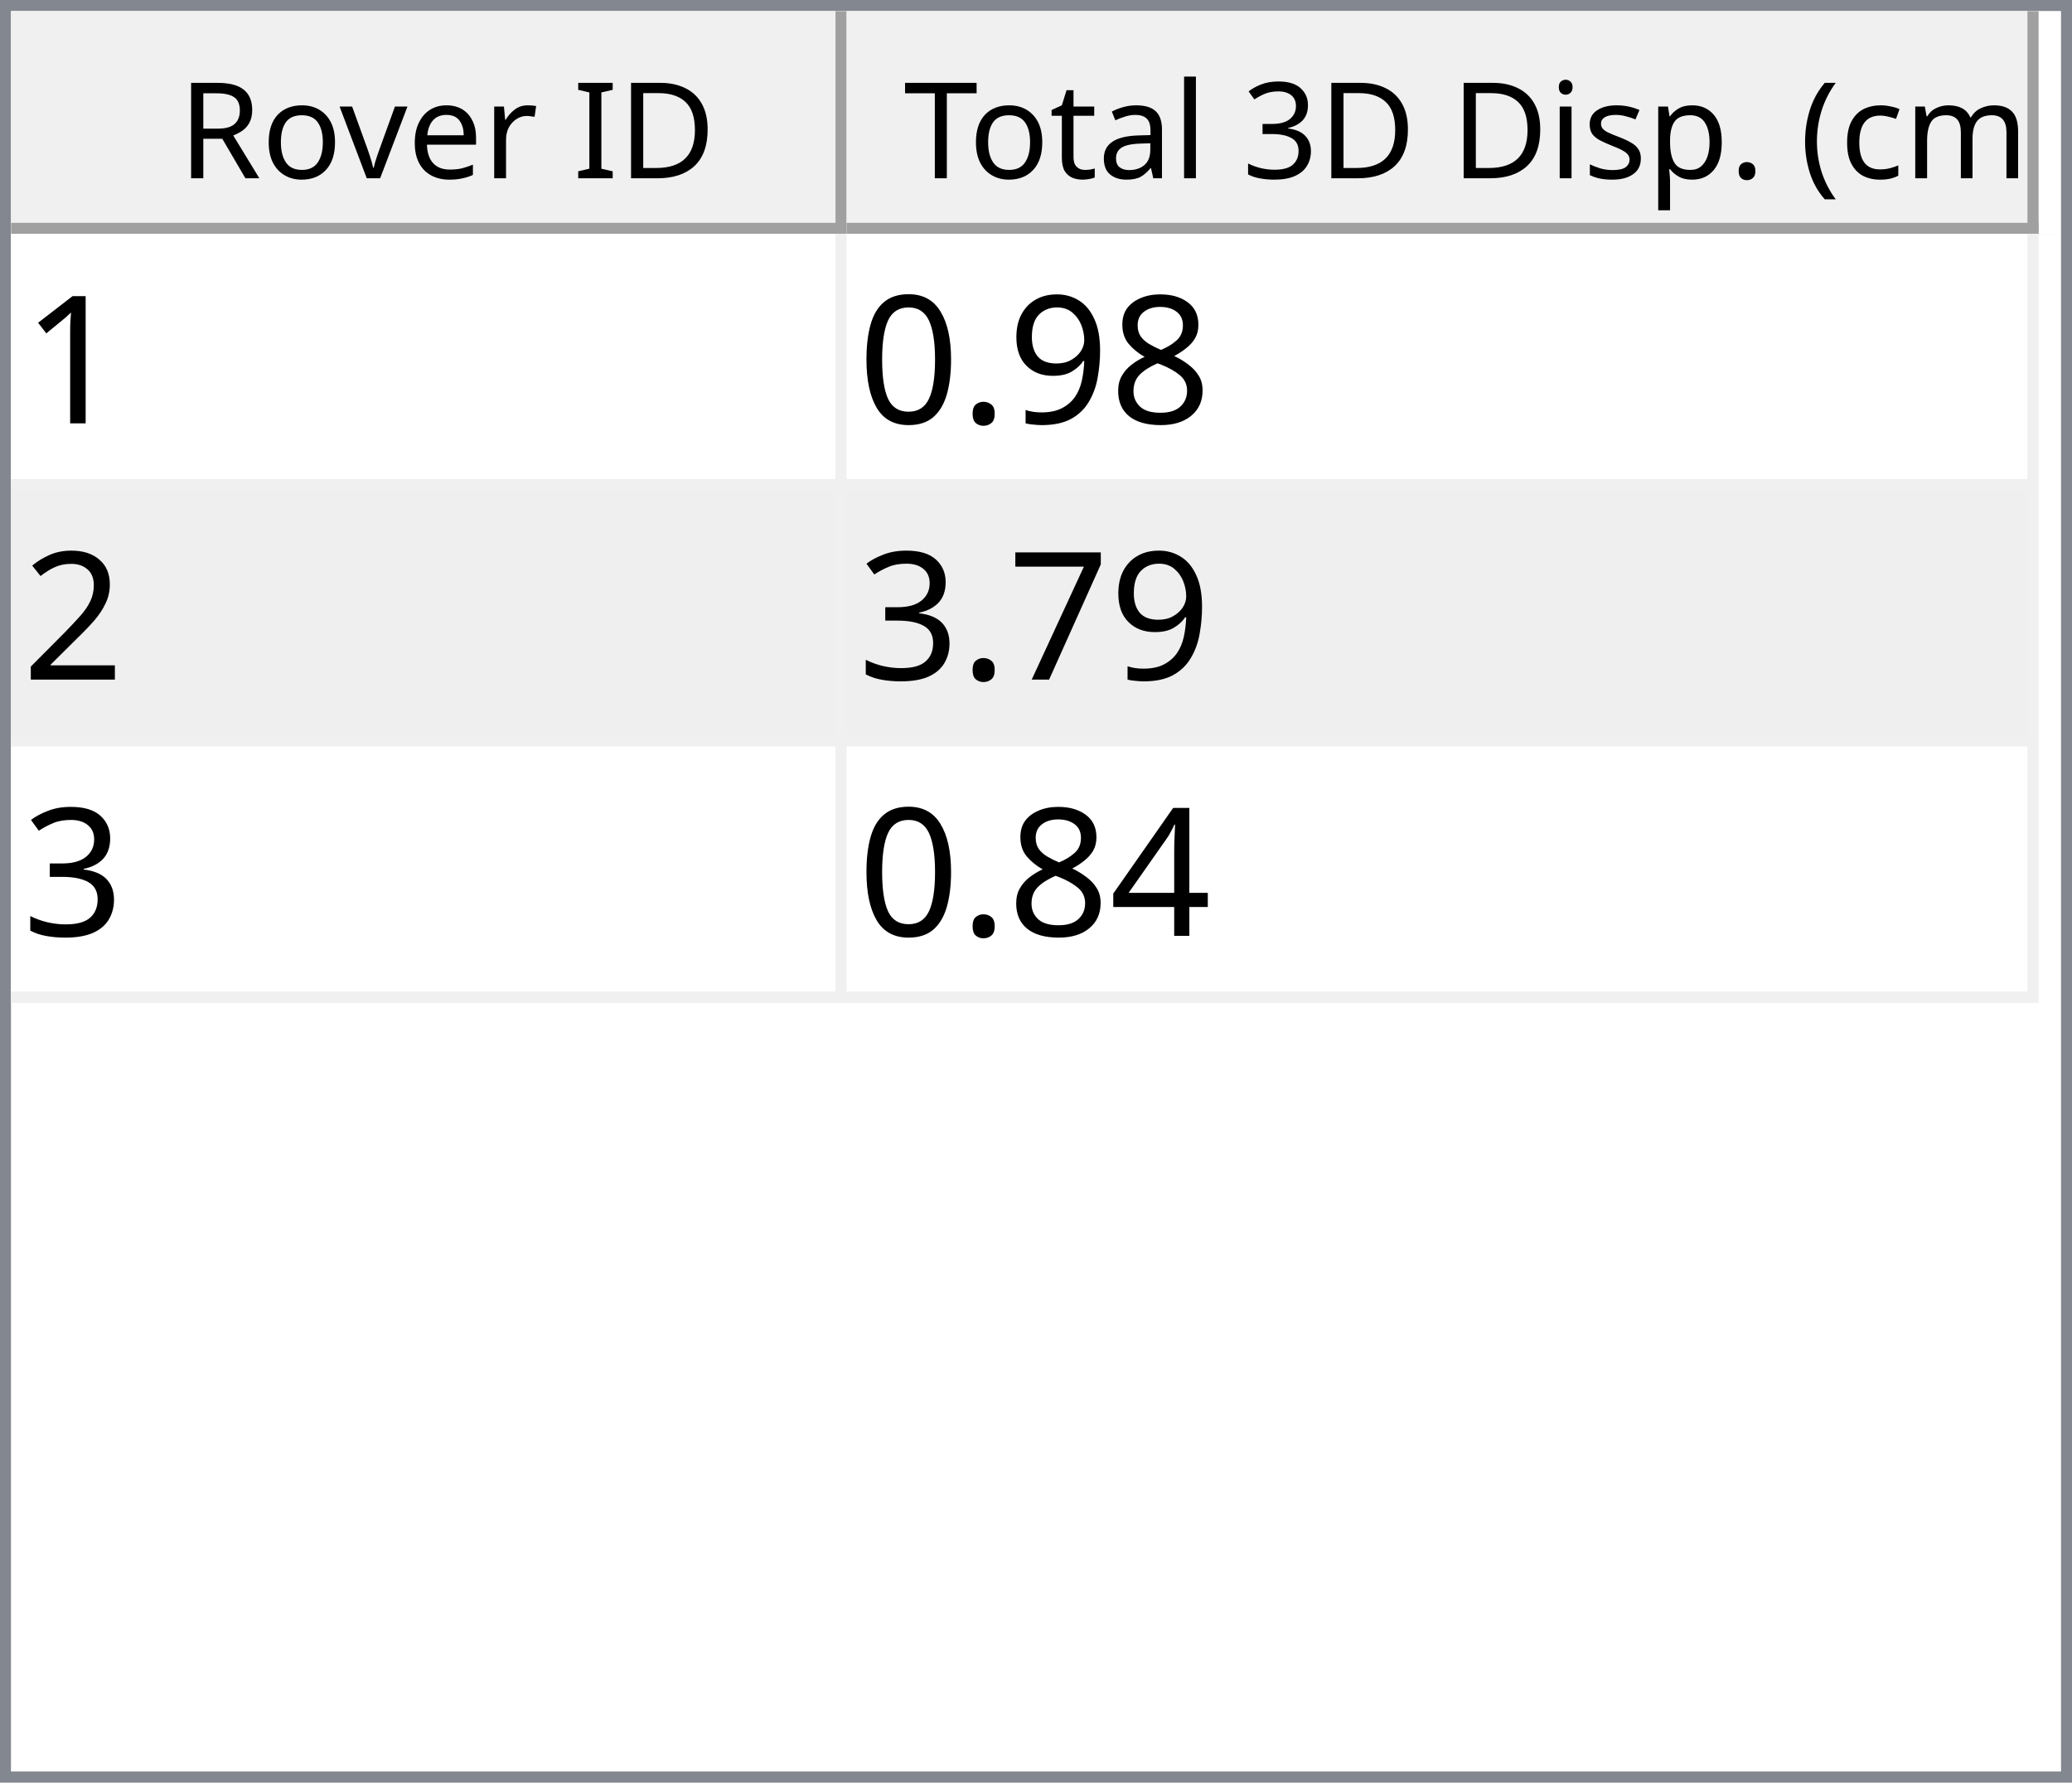
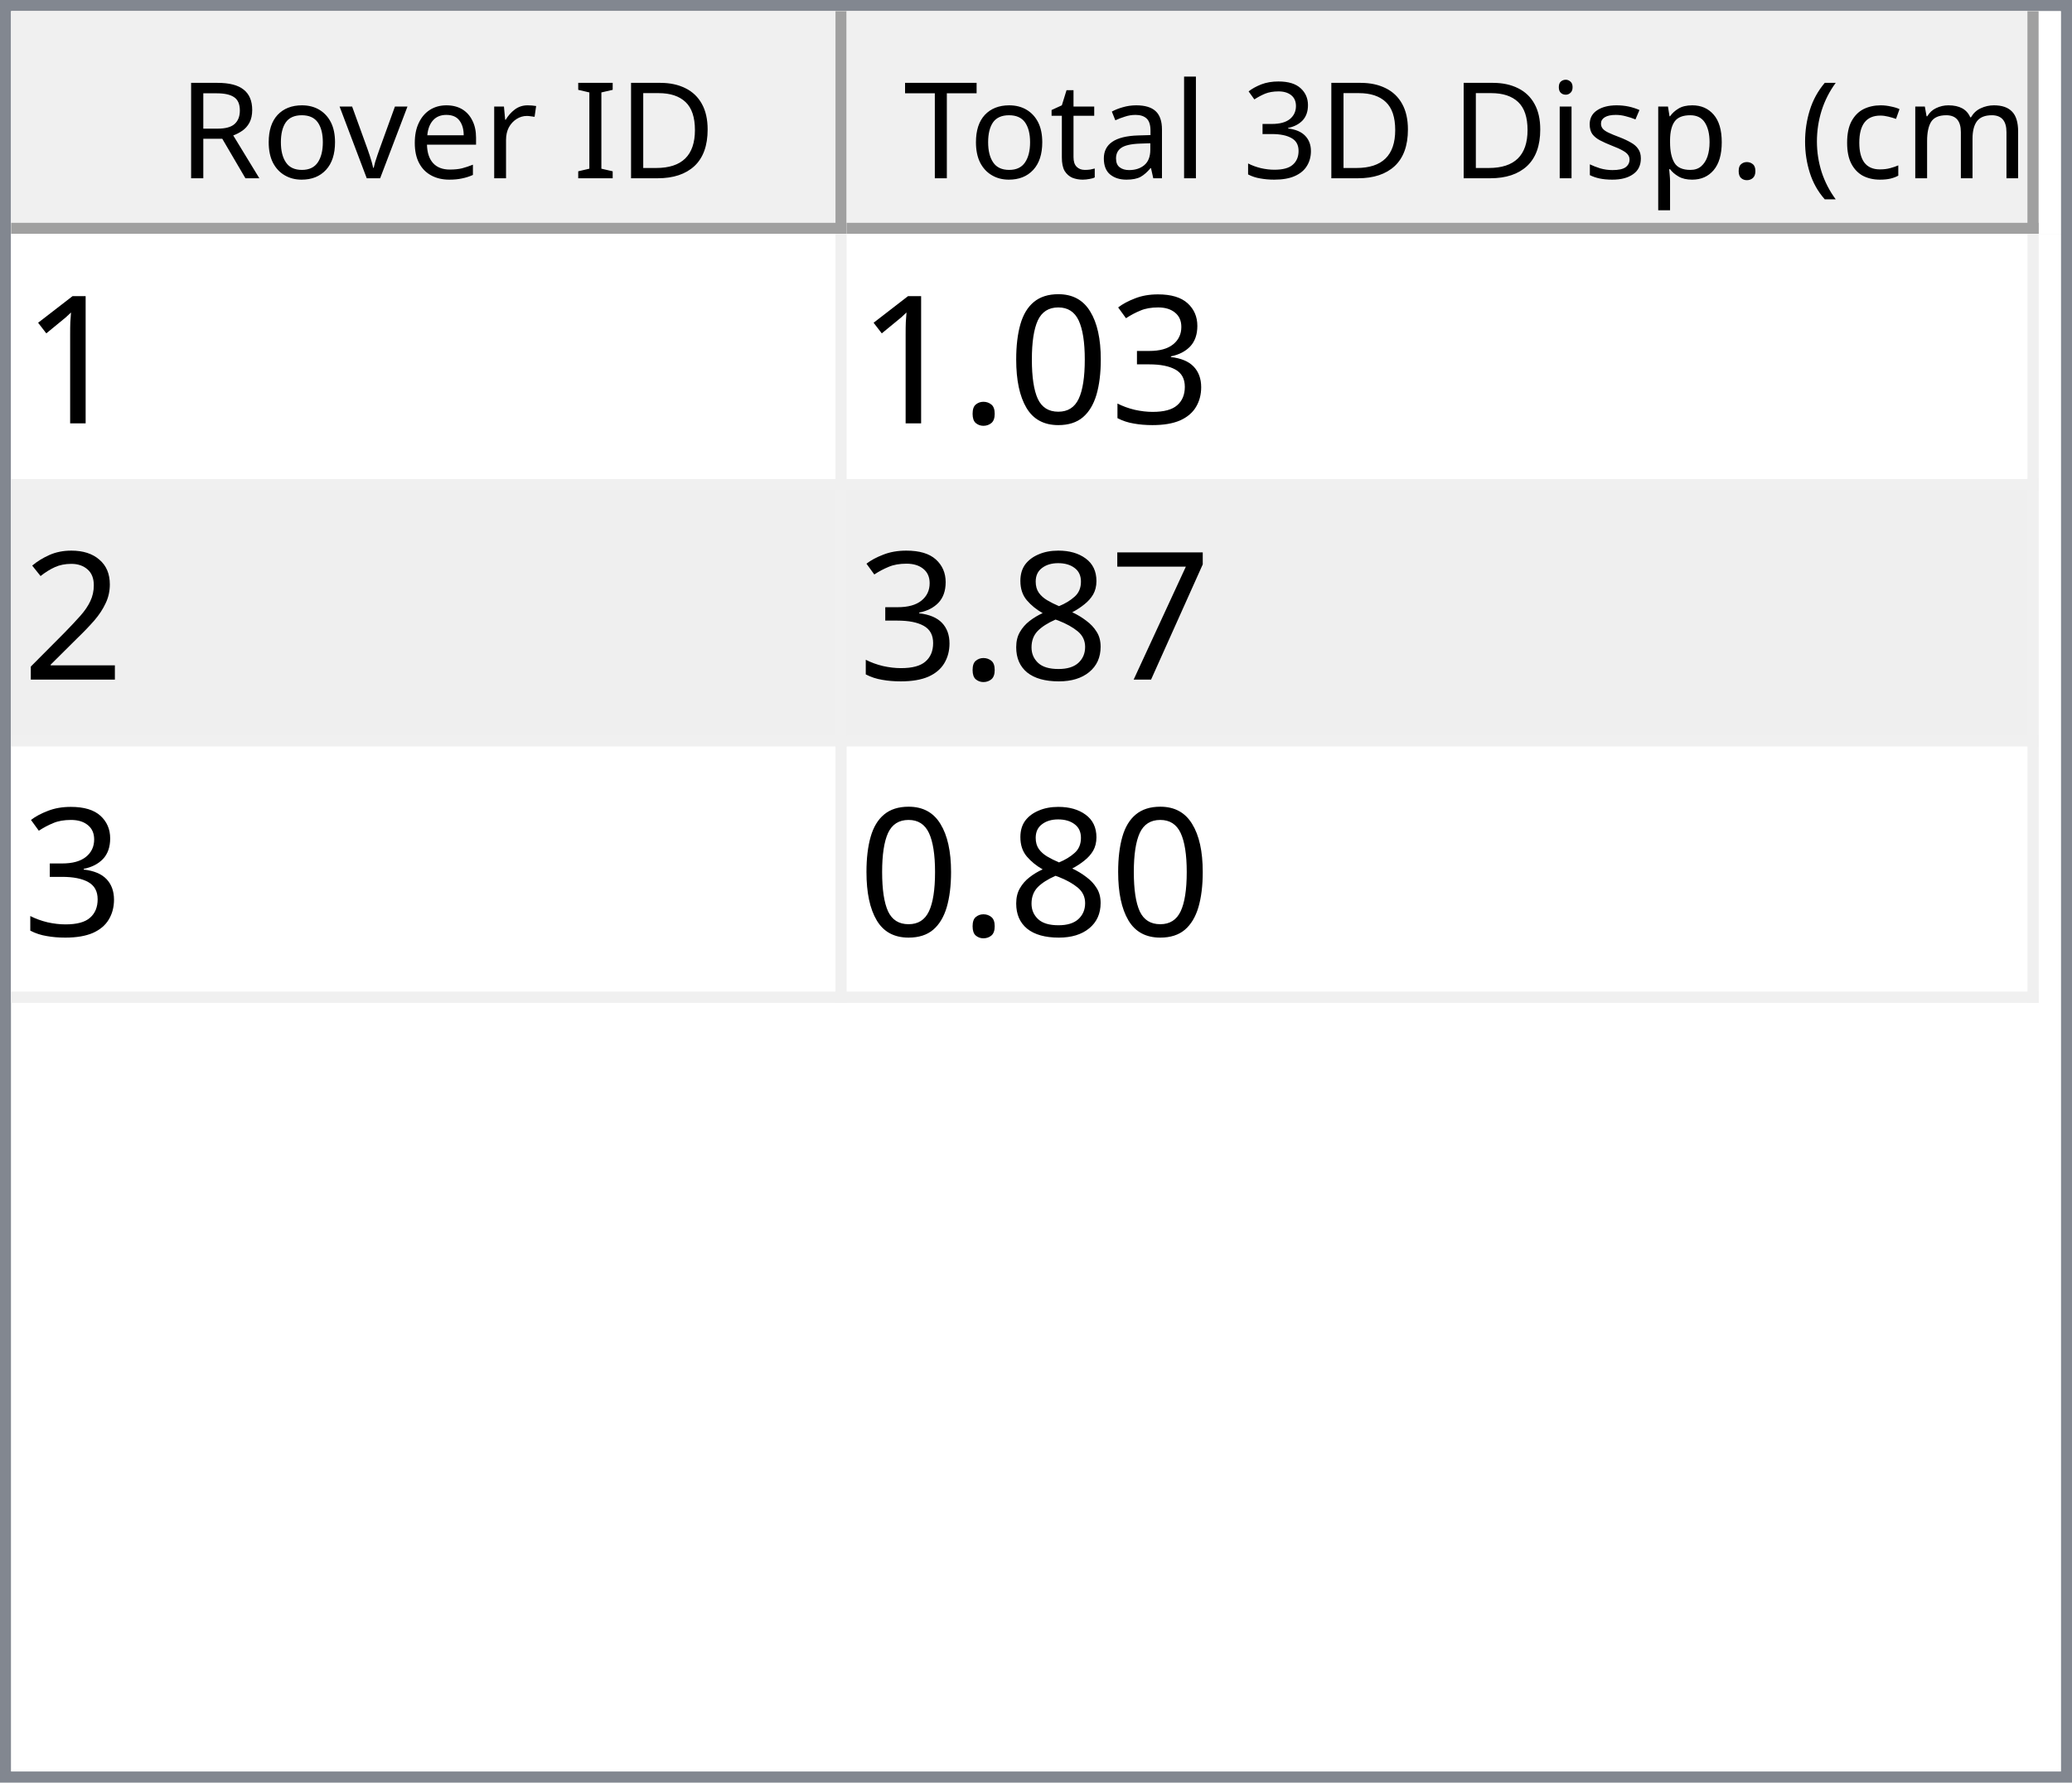
<svg xmlns="http://www.w3.org/2000/svg" style="fill-opacity:1; color-rendering:auto; color-interpolation:auto; text-rendering:auto; stroke:black; stroke-linecap:square; stroke-miterlimit:10; shape-rendering:auto; stroke-opacity:1; fill:black; stroke-dasharray:none; font-weight:normal; stroke-width:1; font-family:'Dialog'; font-style:normal; stroke-linejoin:miter; font-size:12px; stroke-dashoffset:0; image-rendering:auto;" width="186" height="160">
  <defs id="genericDefs" />
  <g>
    <defs id="defs1">
      <clipPath clipPathUnits="userSpaceOnUse" id="clipPath1">
        <path d="M0 0 L186 0 L186 160 L0 160 L0 0 Z" />
      </clipPath>
      <clipPath clipPathUnits="userSpaceOnUse" id="clipPath2">
        <path d="M0 0 L0 160 L186 160 L186 0 Z" />
      </clipPath>
      <clipPath clipPathUnits="userSpaceOnUse" id="clipPath3">
        <path d="M0 0 L0 20 L184 20 L184 0 Z" />
      </clipPath>
      <clipPath clipPathUnits="userSpaceOnUse" id="clipPath4">
        <path d="M0 0 L0 20 L75 20 L75 0 Z" />
      </clipPath>
      <clipPath clipPathUnits="userSpaceOnUse" id="clipPath5">
        <path d="M1 1 L1 19 L74 19 L74 1 Z" />
      </clipPath>
      <clipPath clipPathUnits="userSpaceOnUse" id="clipPath6">
        <path d="M0 0 L0 18 L73 18 L73 0 Z" />
      </clipPath>
      <clipPath clipPathUnits="userSpaceOnUse" id="clipPath7">
        <path d="M-0.5 -0.5 L-0.5 19.5 L74.5 19.5 L74.5 -0.5 Z" />
      </clipPath>
      <clipPath clipPathUnits="userSpaceOnUse" id="clipPath8">
        <path d="M0 0 L0 20 L107 20 L107 0 Z" />
      </clipPath>
      <clipPath clipPathUnits="userSpaceOnUse" id="clipPath9">
        <path d="M1 1 L1 19 L106 19 L106 1 Z" />
      </clipPath>
      <clipPath clipPathUnits="userSpaceOnUse" id="clipPath10">
        <path d="M0 0 L0 18 L105 18 L105 0 Z" />
      </clipPath>
      <clipPath clipPathUnits="userSpaceOnUse" id="clipPath11">
        <path d="M-0.5 -0.5 L-0.5 19.5 L106.5 19.5 L106.5 -0.5 Z" />
      </clipPath>
      <clipPath clipPathUnits="userSpaceOnUse" id="clipPath12">
        <path d="M0 0 L0 138 L184 138 L184 0 Z" />
      </clipPath>
      <clipPath clipPathUnits="userSpaceOnUse" id="clipPath13">
        <path d="M0 0 L0 69 L182 69 L182 0 Z" />
      </clipPath>
      <clipPath clipPathUnits="userSpaceOnUse" id="clipPath14">
        <path d="M-0.5 -0.5 L-0.5 68.5 L181.5 68.5 L181.5 -0.5 Z" />
      </clipPath>
      <clipPath clipPathUnits="userSpaceOnUse" id="clipPath15">
        <path d="M0 0 L0 22 L74 22 L74 0 Z" />
      </clipPath>
      <clipPath clipPathUnits="userSpaceOnUse" id="clipPath16">
        <path d="M0 0 L0 22 L106 22 L106 0 Z" />
      </clipPath>
      <font horiz-adv-x="64.551" id="font1">
        <font-face ascent="107.91" descent="25.098" units-per-em="100" style="font-style:normal; font-family:Segoe UI; font-weight:normal;" />
        <missing-glyph horiz-adv-x="64.551" d="M8.109 0 L8.109 68.266 L56.453 68.266 L56.453 0 L8.109 0 ZM15.328 7.234 L49.219 7.234 L49.219 61.031 L15.328 61.031 L15.328 7.234 Z" />
        <glyph unicode="D" horiz-adv-x="70.117" d="M9.188 0 L9.188 70.016 L28.516 70.016 Q65.531 70.016 65.531 35.891 Q65.531 19.672 55.25 9.836 Q44.969 0 27.734 0 L9.188 0 ZM17.391 62.594 L17.391 7.422 L27.828 7.422 Q41.609 7.422 49.273 14.797 Q56.938 22.172 56.938 35.688 Q56.938 62.594 28.328 62.594 L17.391 62.594 Z" />
        <glyph unicode="I" horiz-adv-x="26.611" d="M17.391 0 L9.188 0 L9.188 70.016 L17.391 70.016 L17.391 0 Z" />
        <glyph unicode=" " horiz-adv-x="27.393" d="" />
        <glyph unicode="r" horiz-adv-x="34.766" d="M34.188 41.891 Q32.078 43.5 28.125 43.5 Q23 43.5 19.555 38.672 Q16.109 33.844 16.109 25.484 L16.109 0 L8.109 0 L8.109 50 L16.109 50 L16.109 39.703 L16.312 39.703 Q18.016 44.969 21.531 47.922 Q25.047 50.875 29.391 50.875 Q32.516 50.875 34.188 50.203 L34.188 41.891 Z" />
        <glyph unicode="e" horiz-adv-x="52.295" d="M48.297 23 L12.984 23 Q13.188 14.656 17.484 10.109 Q21.781 5.562 29.297 5.562 Q37.75 5.562 44.828 11.141 L44.828 3.609 Q38.234 -1.172 27.391 -1.172 Q16.797 -1.172 10.742 5.641 Q4.688 12.453 4.688 24.812 Q4.688 36.469 11.305 43.82 Q17.922 51.172 27.734 51.172 Q37.547 51.172 42.922 44.828 Q48.297 38.484 48.297 27.203 L48.297 23 ZM40.094 29.781 Q40.047 36.719 36.75 40.578 Q33.453 44.438 27.594 44.438 Q21.922 44.438 17.969 40.383 Q14.016 36.328 13.094 29.781 L40.094 29.781 Z" />
        <glyph unicode="v" horiz-adv-x="47.9" d="M47.406 50 L27.484 0 L19.625 0 L0.688 50 L9.469 50 L22.172 13.672 Q23.578 9.672 23.922 6.688 L24.125 6.688 Q24.609 10.453 25.688 13.484 L38.969 50 L47.406 50 Z" />
        <glyph unicode="o" horiz-adv-x="58.594" d="M29 -1.172 Q17.922 -1.172 11.305 5.836 Q4.688 12.844 4.688 24.422 Q4.688 37.016 11.57 44.094 Q18.453 51.172 30.172 51.172 Q41.359 51.172 47.633 44.289 Q53.906 37.406 53.906 25.203 Q53.906 13.234 47.141 6.031 Q40.375 -1.172 29 -1.172 ZM29.594 44.438 Q21.875 44.438 17.383 39.188 Q12.891 33.938 12.891 24.703 Q12.891 15.828 17.43 10.695 Q21.969 5.562 29.594 5.562 Q37.359 5.562 41.531 10.594 Q45.703 15.625 45.703 24.906 Q45.703 34.281 41.531 39.359 Q37.359 44.438 29.594 44.438 Z" />
        <glyph unicode="R" horiz-adv-x="59.814" d="M59.375 0 L49.609 0 L37.891 19.625 Q36.281 22.359 34.766 24.289 Q33.25 26.219 31.664 27.438 Q30.078 28.656 28.25 29.219 Q26.422 29.781 24.125 29.781 L17.391 29.781 L17.391 0 L9.188 0 L9.188 70.016 L30.078 70.016 Q34.672 70.016 38.555 68.867 Q42.438 67.719 45.289 65.375 Q48.141 63.031 49.758 59.547 Q51.375 56.062 51.375 51.375 Q51.375 47.703 50.273 44.656 Q49.172 41.609 47.148 39.211 Q45.125 36.812 42.266 35.133 Q39.406 33.453 35.844 32.516 L35.844 32.328 Q37.594 31.547 38.891 30.547 Q40.188 29.547 41.359 28.18 Q42.531 26.812 43.68 25.078 Q44.828 23.344 46.234 21.047 L59.375 0 ZM17.391 62.594 L17.391 37.203 L28.516 37.203 Q31.594 37.203 34.203 38.133 Q36.812 39.062 38.719 40.797 Q40.625 42.531 41.703 45.047 Q42.781 47.562 42.781 50.688 Q42.781 56.297 39.141 59.445 Q35.5 62.594 28.609 62.594 L17.391 62.594 Z" />
        <glyph unicode=")" horiz-adv-x="30.176" d="M8.297 -15.922 L1.172 -15.922 Q16.406 2.344 16.406 26.812 Q16.406 51.469 1.078 70.016 L8.297 70.016 Q23.531 52.156 23.531 26.703 Q23.531 1.375 8.297 -15.922 Z" />
        <glyph unicode="m" horiz-adv-x="86.133" d="M79.109 0 L71.094 0 L71.094 28.719 Q71.094 37.016 68.531 40.727 Q65.969 44.438 59.906 44.438 Q54.781 44.438 51.195 39.75 Q47.609 35.062 47.609 28.516 L47.609 0 L39.594 0 L39.594 29.688 Q39.594 44.438 28.219 44.438 Q22.953 44.438 19.531 40.016 Q16.109 35.594 16.109 28.516 L16.109 0 L8.109 0 L8.109 50 L16.109 50 L16.109 42.094 L16.312 42.094 Q21.625 51.172 31.844 51.172 Q36.969 51.172 40.773 48.312 Q44.578 45.453 46 40.828 Q51.562 51.172 62.594 51.172 Q79.109 51.172 79.109 30.812 L79.109 0 Z" />
        <glyph unicode="c" horiz-adv-x="46.191" d="M42.188 2.297 Q36.422 -1.172 28.516 -1.172 Q17.828 -1.172 11.258 5.789 Q4.688 12.75 4.688 23.828 Q4.688 36.188 11.766 43.68 Q18.844 51.172 30.672 51.172 Q37.25 51.172 42.281 48.734 L42.281 40.531 Q36.719 44.438 30.375 44.438 Q22.703 44.438 17.797 38.945 Q12.891 33.453 12.891 24.516 Q12.891 15.719 17.508 10.641 Q22.125 5.562 29.891 5.562 Q36.422 5.562 42.188 9.906 L42.188 2.297 Z" />
        <glyph unicode="(" horiz-adv-x="30.176" d="M29.109 -15.922 L21.969 -15.922 Q6.844 1.375 6.844 26.703 Q6.844 52.156 21.969 70.016 L29.203 70.016 Q13.875 51.469 13.875 26.812 Q13.875 2.344 29.109 -15.922 Z" />
        <glyph unicode="." horiz-adv-x="21.68" d="M10.891 -1.078 Q8.641 -1.078 7.055 0.539 Q5.469 2.156 5.469 4.391 Q5.469 6.641 7.055 8.273 Q8.641 9.906 10.891 9.906 Q13.188 9.906 14.797 8.273 Q16.406 6.641 16.406 4.391 Q16.406 2.156 14.797 0.539 Q13.188 -1.078 10.891 -1.078 Z" />
        <glyph unicode="p" horiz-adv-x="58.789" d="M16.312 7.234 L16.109 7.234 L16.109 -23 L8.109 -23 L8.109 50 L16.109 50 L16.109 41.219 L16.312 41.219 Q22.219 51.172 33.594 51.172 Q43.266 51.172 48.688 44.461 Q54.109 37.75 54.109 26.469 Q54.109 13.922 48 6.375 Q41.891 -1.172 31.297 -1.172 Q21.578 -1.172 16.312 7.234 ZM16.109 27.391 L16.109 20.406 Q16.109 14.203 20.141 9.883 Q24.172 5.562 30.375 5.562 Q37.641 5.562 41.773 11.133 Q45.906 16.703 45.906 26.609 Q45.906 34.969 42.047 39.703 Q38.188 44.438 31.594 44.438 Q24.609 44.438 20.359 39.578 Q16.109 34.719 16.109 27.391 Z" />
        <glyph unicode="s" horiz-adv-x="42.432" d="M5.078 1.812 L5.078 10.406 Q11.625 5.562 19.484 5.562 Q30.031 5.562 30.031 12.594 Q30.031 14.594 29.125 15.992 Q28.219 17.391 26.68 18.461 Q25.141 19.531 23.07 20.383 Q21 21.234 18.609 22.172 Q15.281 23.484 12.766 24.828 Q10.25 26.172 8.57 27.859 Q6.891 29.547 6.031 31.695 Q5.172 33.844 5.172 36.719 Q5.172 40.234 6.789 42.945 Q8.406 45.656 11.086 47.484 Q13.766 49.312 17.211 50.242 Q20.656 51.172 24.312 51.172 Q30.812 51.172 35.938 48.922 L35.938 40.828 Q30.422 44.438 23.25 44.438 Q21 44.438 19.195 43.922 Q17.391 43.406 16.094 42.477 Q14.797 41.547 14.086 40.258 Q13.375 38.969 13.375 37.406 Q13.375 35.453 14.086 34.133 Q14.797 32.812 16.164 31.789 Q17.531 30.766 19.484 29.938 Q21.438 29.109 23.922 28.125 Q27.25 26.859 29.883 25.516 Q32.516 24.172 34.375 22.484 Q36.234 20.797 37.234 18.602 Q38.234 16.406 38.234 13.375 Q38.234 9.672 36.602 6.938 Q34.969 4.203 32.234 2.398 Q29.5 0.594 25.93 -0.289 Q22.359 -1.172 18.453 -1.172 Q10.75 -1.172 5.078 1.812 Z" />
        <glyph unicode="i" horiz-adv-x="24.219" d="M12.203 62.703 Q10.062 62.703 8.547 64.164 Q7.031 65.625 7.031 67.875 Q7.031 70.125 8.547 71.609 Q10.062 73.094 12.203 73.094 Q14.406 73.094 15.945 71.609 Q17.484 70.125 17.484 67.875 Q17.484 65.719 15.945 64.211 Q14.406 62.703 12.203 62.703 ZM16.109 0 L8.109 0 L8.109 50 L16.109 50 L16.109 0 Z" />
        <glyph unicode="3" horiz-adv-x="53.906" d="M46.531 19.828 Q46.531 15.094 44.75 11.211 Q42.969 7.328 39.719 4.57 Q36.469 1.812 31.93 0.297 Q27.391 -1.219 21.922 -1.219 Q11.922 -1.219 6 2.594 L6 11.188 Q13.094 5.609 22.219 5.609 Q25.875 5.609 28.828 6.539 Q31.781 7.469 33.906 9.227 Q36.031 10.984 37.18 13.477 Q38.328 15.969 38.328 19.094 Q38.328 32.812 18.797 32.812 L12.984 32.812 L12.984 39.594 L18.5 39.594 Q35.797 39.594 35.797 52.484 Q35.797 64.406 22.609 64.406 Q15.188 64.406 8.688 59.422 L8.688 67.188 Q15.375 71.188 24.609 71.188 Q29 71.188 32.57 69.969 Q36.141 68.75 38.68 66.555 Q41.219 64.359 42.609 61.281 Q44 58.203 44 54.5 Q44 40.672 30.031 36.719 L30.031 36.531 Q33.594 36.141 36.625 34.797 Q39.656 33.453 41.852 31.305 Q44.047 29.156 45.289 26.25 Q46.531 23.344 46.531 19.828 Z" />
        <glyph unicode="l" horiz-adv-x="24.219" d="M16.109 0 L8.109 0 L8.109 74.031 L16.109 74.031 L16.109 0 Z" />
        <glyph unicode="a" horiz-adv-x="50.879" d="M43.891 0 L35.891 0 L35.891 7.812 L35.688 7.812 Q30.469 -1.172 20.312 -1.172 Q12.844 -1.172 8.617 2.781 Q4.391 6.734 4.391 13.281 Q4.391 27.297 20.906 29.594 L35.891 31.688 Q35.891 44.438 25.594 44.438 Q16.547 44.438 9.281 38.281 L9.281 46.484 Q16.656 51.172 26.266 51.172 Q43.891 51.172 43.891 32.516 L43.891 0 ZM35.891 25.297 L23.828 23.641 Q18.266 22.859 15.43 20.875 Q12.594 18.891 12.594 13.875 Q12.594 10.203 15.211 7.883 Q17.828 5.562 22.172 5.562 Q28.125 5.562 32.008 9.742 Q35.891 13.922 35.891 20.312 L35.891 25.297 Z" />
        <glyph unicode="t" horiz-adv-x="33.887" d="M31.297 0.484 Q28.469 -1.078 23.828 -1.078 Q10.688 -1.078 10.688 13.578 L10.688 43.172 L2.094 43.172 L2.094 50 L10.688 50 L10.688 62.203 L18.703 64.797 L18.703 50 L31.297 50 L31.297 43.172 L18.703 43.172 L18.703 14.984 Q18.703 9.969 20.414 7.82 Q22.125 5.672 26.078 5.672 Q29.109 5.672 31.297 7.328 L31.297 0.484 Z" />
        <glyph unicode="T" horiz-adv-x="52.393" d="M50.594 62.594 L30.375 62.594 L30.375 0 L22.172 0 L22.172 62.594 L2 62.594 L2 70.016 L50.594 70.016 L50.594 62.594 Z" />
      </font>
      <font horiz-adv-x="75.0" id="font2">
        <font-face ascent="100.537" descent="21.973" units-per-em="100" style="font-style:normal; font-family:sans-serif; font-weight:normal;" />
        <missing-glyph horiz-adv-x="75.0" d="M12.5 0 L12.5 62.5 L62.5 62.5 L62.5 0 L12.5 0 ZM14.062 1.562 L60.938 1.562 L60.938 60.938 L14.062 60.938 L14.062 1.562 Z" />
        <glyph unicode="1" horiz-adv-x="55.615" d="M37.25 0 L28.469 0 L28.469 56 Q25.297 52.984 20.141 49.953 Q14.984 46.922 10.891 45.406 L10.891 53.906 Q18.266 57.375 23.781 62.305 Q29.297 67.234 31.594 71.875 L37.25 71.875 L37.25 0 Z" />
-         <glyph unicode="8" horiz-adv-x="55.615" d="M17.672 38.812 Q12.203 40.828 9.57 44.539 Q6.938 48.25 6.938 53.422 Q6.938 61.234 12.555 66.555 Q18.172 71.875 27.484 71.875 Q36.859 71.875 42.578 66.43 Q48.297 60.984 48.297 53.172 Q48.297 48.188 45.68 44.508 Q43.062 40.828 37.75 38.812 Q44.344 36.672 47.781 31.883 Q51.219 27.094 51.219 20.453 Q51.219 11.281 44.727 5.031 Q38.234 -1.219 27.641 -1.219 Q17.047 -1.219 10.547 5.055 Q4.047 11.328 4.047 20.703 Q4.047 27.688 7.594 32.398 Q11.141 37.109 17.672 38.812 ZM15.922 53.719 Q15.922 48.641 19.195 45.414 Q22.469 42.188 27.688 42.188 Q32.766 42.188 36.016 45.383 Q39.266 48.578 39.266 53.219 Q39.266 58.062 35.914 61.359 Q32.562 64.656 27.594 64.656 Q22.562 64.656 19.242 61.43 Q15.922 58.203 15.922 53.719 ZM13.094 20.656 Q13.094 16.891 14.875 13.375 Q16.656 9.859 20.172 7.93 Q23.688 6 27.734 6 Q34.031 6 38.133 10.055 Q42.234 14.109 42.234 20.359 Q42.234 26.703 38.016 30.859 Q33.797 35.016 27.438 35.016 Q21.234 35.016 17.164 30.914 Q13.094 26.812 13.094 20.656 Z" />
-         <glyph unicode="9" horiz-adv-x="55.615" d="M5.469 16.547 L13.922 17.328 Q14.984 11.375 18.016 8.688 Q21.047 6 25.781 6 Q29.828 6 32.883 7.859 Q35.938 9.719 37.891 12.82 Q39.844 15.922 41.164 21.195 Q42.484 26.469 42.484 31.938 Q42.484 32.516 42.438 33.688 Q39.797 29.5 35.234 26.883 Q30.672 24.266 25.344 24.266 Q16.453 24.266 10.305 30.711 Q4.156 37.156 4.156 47.703 Q4.156 58.594 10.578 65.234 Q17 71.875 26.656 71.875 Q33.641 71.875 39.43 68.117 Q45.219 64.359 48.219 57.398 Q51.219 50.438 51.219 37.25 Q51.219 23.531 48.242 15.406 Q45.266 7.281 39.383 3.031 Q33.5 -1.219 25.594 -1.219 Q17.188 -1.219 11.867 3.445 Q6.547 8.109 5.469 16.547 ZM41.453 48.141 Q41.453 55.719 37.43 60.156 Q33.406 64.594 27.734 64.594 Q21.875 64.594 17.531 59.812 Q13.188 55.031 13.188 47.406 Q13.188 40.578 17.312 36.305 Q21.438 32.031 27.484 32.031 Q33.594 32.031 37.523 36.305 Q41.453 40.578 41.453 48.141 Z" />
+         <glyph unicode="3" horiz-adv-x="55.615" d="M4.203 18.891 L12.984 20.062 Q14.5 12.594 18.141 9.297 Q21.781 6 27 6 Q33.203 6 37.477 10.297 Q41.75 14.594 41.75 20.953 Q41.75 27 37.797 30.93 Q33.844 34.859 27.734 34.859 Q25.25 34.859 21.531 33.891 L22.516 41.609 Q23.391 41.5 23.922 41.5 Q29.547 41.5 34.039 44.43 Q38.531 47.359 38.531 53.469 Q38.531 58.297 35.258 61.477 Q31.984 64.656 26.812 64.656 Q21.688 64.656 18.266 61.43 Q14.844 58.203 13.875 51.766 L5.078 53.328 Q6.688 62.156 12.398 67.016 Q18.109 71.875 26.609 71.875 Q32.469 71.875 37.398 69.359 Q42.328 66.844 44.945 62.5 Q47.562 58.156 47.562 53.266 Q47.562 48.641 45.07 44.828 Q42.578 41.016 37.703 38.766 Q44.047 37.312 47.562 32.695 Q51.078 28.078 51.078 21.141 Q51.078 11.766 44.242 5.25 Q37.406 -1.266 26.953 -1.266 Q17.531 -1.266 11.305 4.352 Q5.078 9.969 4.203 18.891 Z" />
+         <glyph unicode="0" horiz-adv-x="55.615" d="M4.156 35.297 Q4.156 48 6.766 55.742 Q9.375 63.484 14.523 67.68 Q19.672 71.875 27.484 71.875 Q33.25 71.875 37.594 69.555 Q41.938 67.234 44.773 62.867 Q47.609 58.5 49.219 52.227 Q50.828 45.953 50.828 35.297 Q50.828 22.703 48.242 14.969 Q45.656 7.234 40.508 3.008 Q35.359 -1.219 27.484 -1.219 Q17.141 -1.219 11.234 6.203 Q4.156 15.141 4.156 35.297 ZM13.188 35.297 Q13.188 17.672 17.312 11.836 Q21.438 6 27.484 6 Q33.547 6 37.672 11.859 Q41.797 17.719 41.797 35.297 Q41.797 52.984 37.672 58.789 Q33.547 64.594 27.391 64.594 Q21.344 64.594 17.719 59.469 Q13.188 52.938 13.188 35.297 Z" />
        <glyph unicode="." horiz-adv-x="27.783" d="M9.078 0 L9.078 10.016 L19.094 10.016 L19.094 0 L9.078 0 Z" />
-         <glyph unicode="0" horiz-adv-x="55.615" d="M4.156 35.297 Q4.156 48 6.766 55.742 Q9.375 63.484 14.523 67.68 Q19.672 71.875 27.484 71.875 Q33.25 71.875 37.594 69.555 Q41.938 67.234 44.773 62.867 Q47.609 58.5 49.219 52.227 Q50.828 45.953 50.828 35.297 Q50.828 22.703 48.242 14.969 Q45.656 7.234 40.508 3.008 Q35.359 -1.219 27.484 -1.219 Q17.141 -1.219 11.234 6.203 Q4.156 15.141 4.156 35.297 ZM13.188 35.297 Q13.188 17.672 17.312 11.836 Q21.438 6 27.484 6 Q33.547 6 37.672 11.859 Q41.797 17.719 41.797 35.297 Q41.797 52.984 37.672 58.789 Q33.547 64.594 27.391 64.594 Q21.344 64.594 17.719 59.469 Q13.188 52.938 13.188 35.297 Z" />
        <glyph unicode="2" horiz-adv-x="55.615" d="M50.344 8.453 L50.344 0 L3.031 0 Q2.938 3.172 4.047 6.109 Q5.859 10.938 9.836 15.625 Q13.812 20.312 21.344 26.469 Q33.016 36.031 37.117 41.625 Q41.219 47.219 41.219 52.203 Q41.219 57.422 37.477 61.008 Q33.734 64.594 27.734 64.594 Q21.391 64.594 17.578 60.789 Q13.766 56.984 13.719 50.25 L4.688 51.172 Q5.609 61.281 11.664 66.578 Q17.719 71.875 27.938 71.875 Q38.234 71.875 44.242 66.164 Q50.25 60.453 50.25 52 Q50.25 47.703 48.492 43.555 Q46.734 39.406 42.656 34.812 Q38.578 30.219 29.109 22.219 Q21.188 15.578 18.945 13.211 Q16.703 10.844 15.234 8.453 L50.344 8.453 Z" />
        <glyph unicode="7" horiz-adv-x="55.615" d="M4.734 62.203 L4.734 70.656 L51.078 70.656 L51.078 63.812 Q44.234 56.547 37.523 44.484 Q30.812 32.422 27.156 19.672 Q24.516 10.688 23.781 0 L14.75 0 Q14.891 8.453 18.062 20.414 Q21.234 32.375 27.172 43.484 Q33.109 54.594 39.797 62.203 L4.734 62.203 Z" />
-         <glyph unicode="3" horiz-adv-x="55.615" d="M4.203 18.891 L12.984 20.062 Q14.5 12.594 18.141 9.297 Q21.781 6 27 6 Q33.203 6 37.477 10.297 Q41.75 14.594 41.75 20.953 Q41.75 27 37.797 30.93 Q33.844 34.859 27.734 34.859 Q25.25 34.859 21.531 33.891 L22.516 41.609 Q23.391 41.5 23.922 41.5 Q29.547 41.5 34.039 44.43 Q38.531 47.359 38.531 53.469 Q38.531 58.297 35.258 61.477 Q31.984 64.656 26.812 64.656 Q21.688 64.656 18.266 61.43 Q14.844 58.203 13.875 51.766 L5.078 53.328 Q6.688 62.156 12.398 67.016 Q18.109 71.875 26.609 71.875 Q32.469 71.875 37.398 69.359 Q42.328 66.844 44.945 62.5 Q47.562 58.156 47.562 53.266 Q47.562 48.641 45.07 44.828 Q42.578 41.016 37.703 38.766 Q44.047 37.312 47.562 32.695 Q51.078 28.078 51.078 21.141 Q51.078 11.766 44.242 5.25 Q37.406 -1.266 26.953 -1.266 Q17.531 -1.266 11.305 4.352 Q5.078 9.969 4.203 18.891 Z" />
-         <glyph unicode="4" horiz-adv-x="55.615" d="M32.328 0 L32.328 17.141 L1.266 17.141 L1.266 25.203 L33.938 71.578 L41.109 71.578 L41.109 25.203 L50.781 25.203 L50.781 17.141 L41.109 17.141 L41.109 0 L32.328 0 ZM32.328 25.203 L32.328 57.469 L9.906 25.203 L32.328 25.203 Z" />
+         <glyph unicode="8" horiz-adv-x="55.615" d="M17.672 38.812 Q12.203 40.828 9.57 44.539 Q6.938 48.25 6.938 53.422 Q6.938 61.234 12.555 66.555 Q18.172 71.875 27.484 71.875 Q36.859 71.875 42.578 66.43 Q48.297 60.984 48.297 53.172 Q48.297 48.188 45.68 44.508 Q43.062 40.828 37.75 38.812 Q44.344 36.672 47.781 31.883 Q51.219 27.094 51.219 20.453 Q51.219 11.281 44.727 5.031 Q38.234 -1.219 27.641 -1.219 Q17.047 -1.219 10.547 5.055 Q4.047 11.328 4.047 20.703 Q4.047 27.688 7.594 32.398 Q11.141 37.109 17.672 38.812 ZM15.922 53.719 Q15.922 48.641 19.195 45.414 Q22.469 42.188 27.688 42.188 Q32.766 42.188 36.016 45.383 Q39.266 48.578 39.266 53.219 Q39.266 58.062 35.914 61.359 Q32.562 64.656 27.594 64.656 Q22.562 64.656 19.242 61.43 Q15.922 58.203 15.922 53.719 ZM13.094 20.656 Q13.094 16.891 14.875 13.375 Q16.656 9.859 20.172 7.93 Q23.688 6 27.734 6 Q34.031 6 38.133 10.055 Q42.234 14.109 42.234 20.359 Q42.234 26.703 38.016 30.859 Q33.797 35.016 27.438 35.016 Q21.234 35.016 17.164 30.914 Q13.094 26.812 13.094 20.656 Z" />
      </font>
    </defs>
    <g style="fill:white; stroke:white;">
      <rect x="0" y="0" width="186" style="clip-path:url(#clipPath1); stroke:none;" height="160" />
    </g>
    <g style="fill:white; text-rendering:optimizeSpeed; color-rendering:optimizeSpeed; image-rendering:optimizeSpeed; shape-rendering:crispEdges; stroke:white; color-interpolation:sRGB;">
      <rect x="0" width="186" height="160" y="0" style="stroke:none;" />
      <path style="stroke:none;" d="M0 160 L186 160 L186 0 L0 0 Z" />
    </g>
    <g style="fill:rgb(240,240,240); font-family:'Segoe UI'; stroke:rgb(240,240,240);">
      <rect x="0" y="0" width="186" style="clip-path:url(#clipPath2); stroke:none;" height="160" />
    </g>
    <g style="fill:rgb(130,135,144); font-family:'Segoe UI'; stroke:rgb(130,135,144);">
      <path d="M0 0 L186 0 L186 160 L0 160 L0 0 ZM1 1 L185 1 L185 159 L1 159 L1 1 Z" style="fill-rule:evenodd; clip-path:url(#clipPath2); stroke:none;" />
    </g>
    <g style="fill:white; font-family:'Segoe UI'; stroke:white;" transform="translate(1,1)">
      <rect x="0" y="0" width="184" style="clip-path:url(#clipPath3); stroke:none;" height="20" />
    </g>
    <g style="fill:rgb(240,240,240); font-family:'Segoe UI'; stroke:rgb(240,240,240);" transform="translate(1,1)">
      <rect x="0" y="0" width="75" style="clip-path:url(#clipPath4); stroke:none;" height="20" />
    </g>
    <g style="font-family:'Segoe UI';" transform="translate(2,2)">
      <text x="14" xml:space="preserve" y="14" style="clip-path:url(#clipPath6); stroke:none;">Rover ID</text>
    </g>
    <g style="fill:rgb(160,160,160); font-family:'Segoe UI'; stroke:rgb(160,160,160); stroke-linejoin:bevel;" transform="translate(1.5,1.5)">
      <line x1="74" x2="74" y1="0" style="fill:none; clip-path:url(#clipPath7);" y2="19" />
    </g>
    <g style="fill:rgb(160,160,160); font-family:'Segoe UI'; stroke:rgb(160,160,160); stroke-linejoin:bevel;" transform="matrix(1,0,0,1,1,1) translate(0.5,0.5)">
      <line x1="0" x2="74" y1="19" style="fill:none; clip-path:url(#clipPath7);" y2="19" />
    </g>
    <g style="fill:rgb(240,240,240); font-family:'Segoe UI'; stroke:rgb(240,240,240);" transform="translate(76,1)">
      <rect x="0" y="0" width="107" style="clip-path:url(#clipPath8); stroke:none;" height="20" />
    </g>
    <g style="font-family:'Segoe UI';" transform="translate(77,2)">
      <text x="1" xml:space="preserve" y="14" style="clip-path:url(#clipPath10); stroke:none;"> Total 3D Disp. (cm)</text>
    </g>
    <g style="fill:rgb(160,160,160); font-family:'Segoe UI'; stroke:rgb(160,160,160); stroke-linejoin:bevel;" transform="translate(76.5,1.5)">
      <line x1="106" x2="106" y1="0" style="fill:none; clip-path:url(#clipPath11);" y2="19" />
    </g>
    <g style="fill:rgb(160,160,160); font-family:'Segoe UI'; stroke:rgb(160,160,160); stroke-linejoin:bevel;" transform="matrix(1,0,0,1,76,1) translate(0.5,0.5)">
      <line x1="0" x2="106" y1="19" style="fill:none; clip-path:url(#clipPath11);" y2="19" />
    </g>
    <g style="fill:white; font-family:'Segoe UI'; stroke:white;" transform="translate(1,21)">
      <rect x="0" y="0" width="184" style="clip-path:url(#clipPath12); stroke:none;" height="138" />
    </g>
    <g style="fill:rgb(240,240,240); font-size:16px; font-family:sans-serif; stroke:rgb(240,240,240);" transform="translate(1,21)">
      <rect x="0" y="0" width="182" style="clip-path:url(#clipPath13); stroke:none;" height="69" />
      <line transform="translate(0.5,0.5)" x1="0" x2="181" y1="22" style="clip-path:url(#clipPath14); fill:none; stroke-linejoin:bevel;" y2="22" />
    </g>
    <g transform="matrix(1,0,0,1,1,21) translate(0.5,0.5)" style="fill:rgb(240,240,240); font-size:16px; font-family:sans-serif; stroke:rgb(240,240,240); stroke-linejoin:bevel;">
      <line x1="0" x2="181" y1="45" style="fill:none; clip-path:url(#clipPath14);" y2="45" />
    </g>
    <g transform="matrix(1,0,0,1,1,21) translate(0.5,0.5)" style="fill:rgb(240,240,240); font-size:16px; font-family:sans-serif; stroke:rgb(240,240,240); stroke-linejoin:bevel;">
      <line x1="0" x2="181" y1="68" style="fill:none; clip-path:url(#clipPath14);" y2="68" />
    </g>
    <g transform="matrix(1,0,0,1,1,21) translate(0.5,0.5)" style="fill:rgb(240,240,240); font-size:16px; font-family:sans-serif; stroke:rgb(240,240,240); stroke-linejoin:bevel;">
      <line x1="74" x2="74" y1="0" style="fill:none; clip-path:url(#clipPath14);" y2="68" />
    </g>
    <g transform="matrix(1,0,0,1,1,21) translate(0.5,0.5)" style="fill:rgb(240,240,240); font-size:16px; font-family:sans-serif; stroke:rgb(240,240,240); stroke-linejoin:bevel;">
      <line x1="181" x2="181" y1="0" style="fill:none; clip-path:url(#clipPath14);" y2="68" />
    </g>
    <g style="fill:white; font-size:16px; font-family:sans-serif; stroke:white;" transform="matrix(1,0,0,1,1,21)">
      <rect x="0" y="0" width="74" style="clip-path:url(#clipPath15); stroke:none;" height="22" />
      <text x="1" y="17" style="fill:black; clip-path:url(#clipPath15); stroke:none;" xml:space="preserve">1</text>
    </g>
    <g style="fill:white; font-size:16px; font-family:sans-serif; stroke:white;" transform="matrix(1,0,0,1,1,21) translate(75,0)">
      <rect x="0" y="0" width="106" style="clip-path:url(#clipPath16); stroke:none;" height="22" />
-       <text x="1" y="17" style="fill:black; clip-path:url(#clipPath16); stroke:none;" xml:space="preserve">0.98</text>
+       <text x="1" y="17" style="fill:black; clip-path:url(#clipPath16); stroke:none;" xml:space="preserve">1.03</text>
    </g>
    <g style="fill:rgb(239,239,239); font-size:16px; font-family:sans-serif; stroke:rgb(239,239,239);" transform="matrix(1,0,0,1,1,21) translate(0,23)">
      <rect x="0" y="0" width="74" style="clip-path:url(#clipPath15); stroke:none;" height="22" />
      <text x="1" y="17" style="fill:black; clip-path:url(#clipPath15); stroke:none;" xml:space="preserve">2</text>
    </g>
    <g style="fill:rgb(239,239,239); font-size:16px; font-family:sans-serif; stroke:rgb(239,239,239);" transform="matrix(1,0,0,1,1,21) translate(75,23)">
      <rect x="0" y="0" width="106" style="clip-path:url(#clipPath16); stroke:none;" height="22" />
-       <text x="1" y="17" style="fill:black; clip-path:url(#clipPath16); stroke:none;" xml:space="preserve">3.79</text>
+       <text x="1" y="17" style="fill:black; clip-path:url(#clipPath16); stroke:none;" xml:space="preserve">3.87</text>
    </g>
    <g style="fill:white; font-size:16px; font-family:sans-serif; stroke:white;" transform="matrix(1,0,0,1,1,21) translate(0,46)">
      <rect x="0" y="0" width="74" style="clip-path:url(#clipPath15); stroke:none;" height="22" />
      <text x="1" y="17" style="fill:black; clip-path:url(#clipPath15); stroke:none;" xml:space="preserve">3</text>
    </g>
    <g style="fill:white; font-size:16px; font-family:sans-serif; stroke:white;" transform="matrix(1,0,0,1,1,21) translate(75,46)">
      <rect x="0" y="0" width="106" style="clip-path:url(#clipPath16); stroke:none;" height="22" />
-       <text x="1" y="17" style="fill:black; clip-path:url(#clipPath16); stroke:none;" xml:space="preserve">0.84</text>
+       <text x="1" y="17" style="fill:black; clip-path:url(#clipPath16); stroke:none;" xml:space="preserve">0.80</text>
    </g>
  </g>
</svg>
